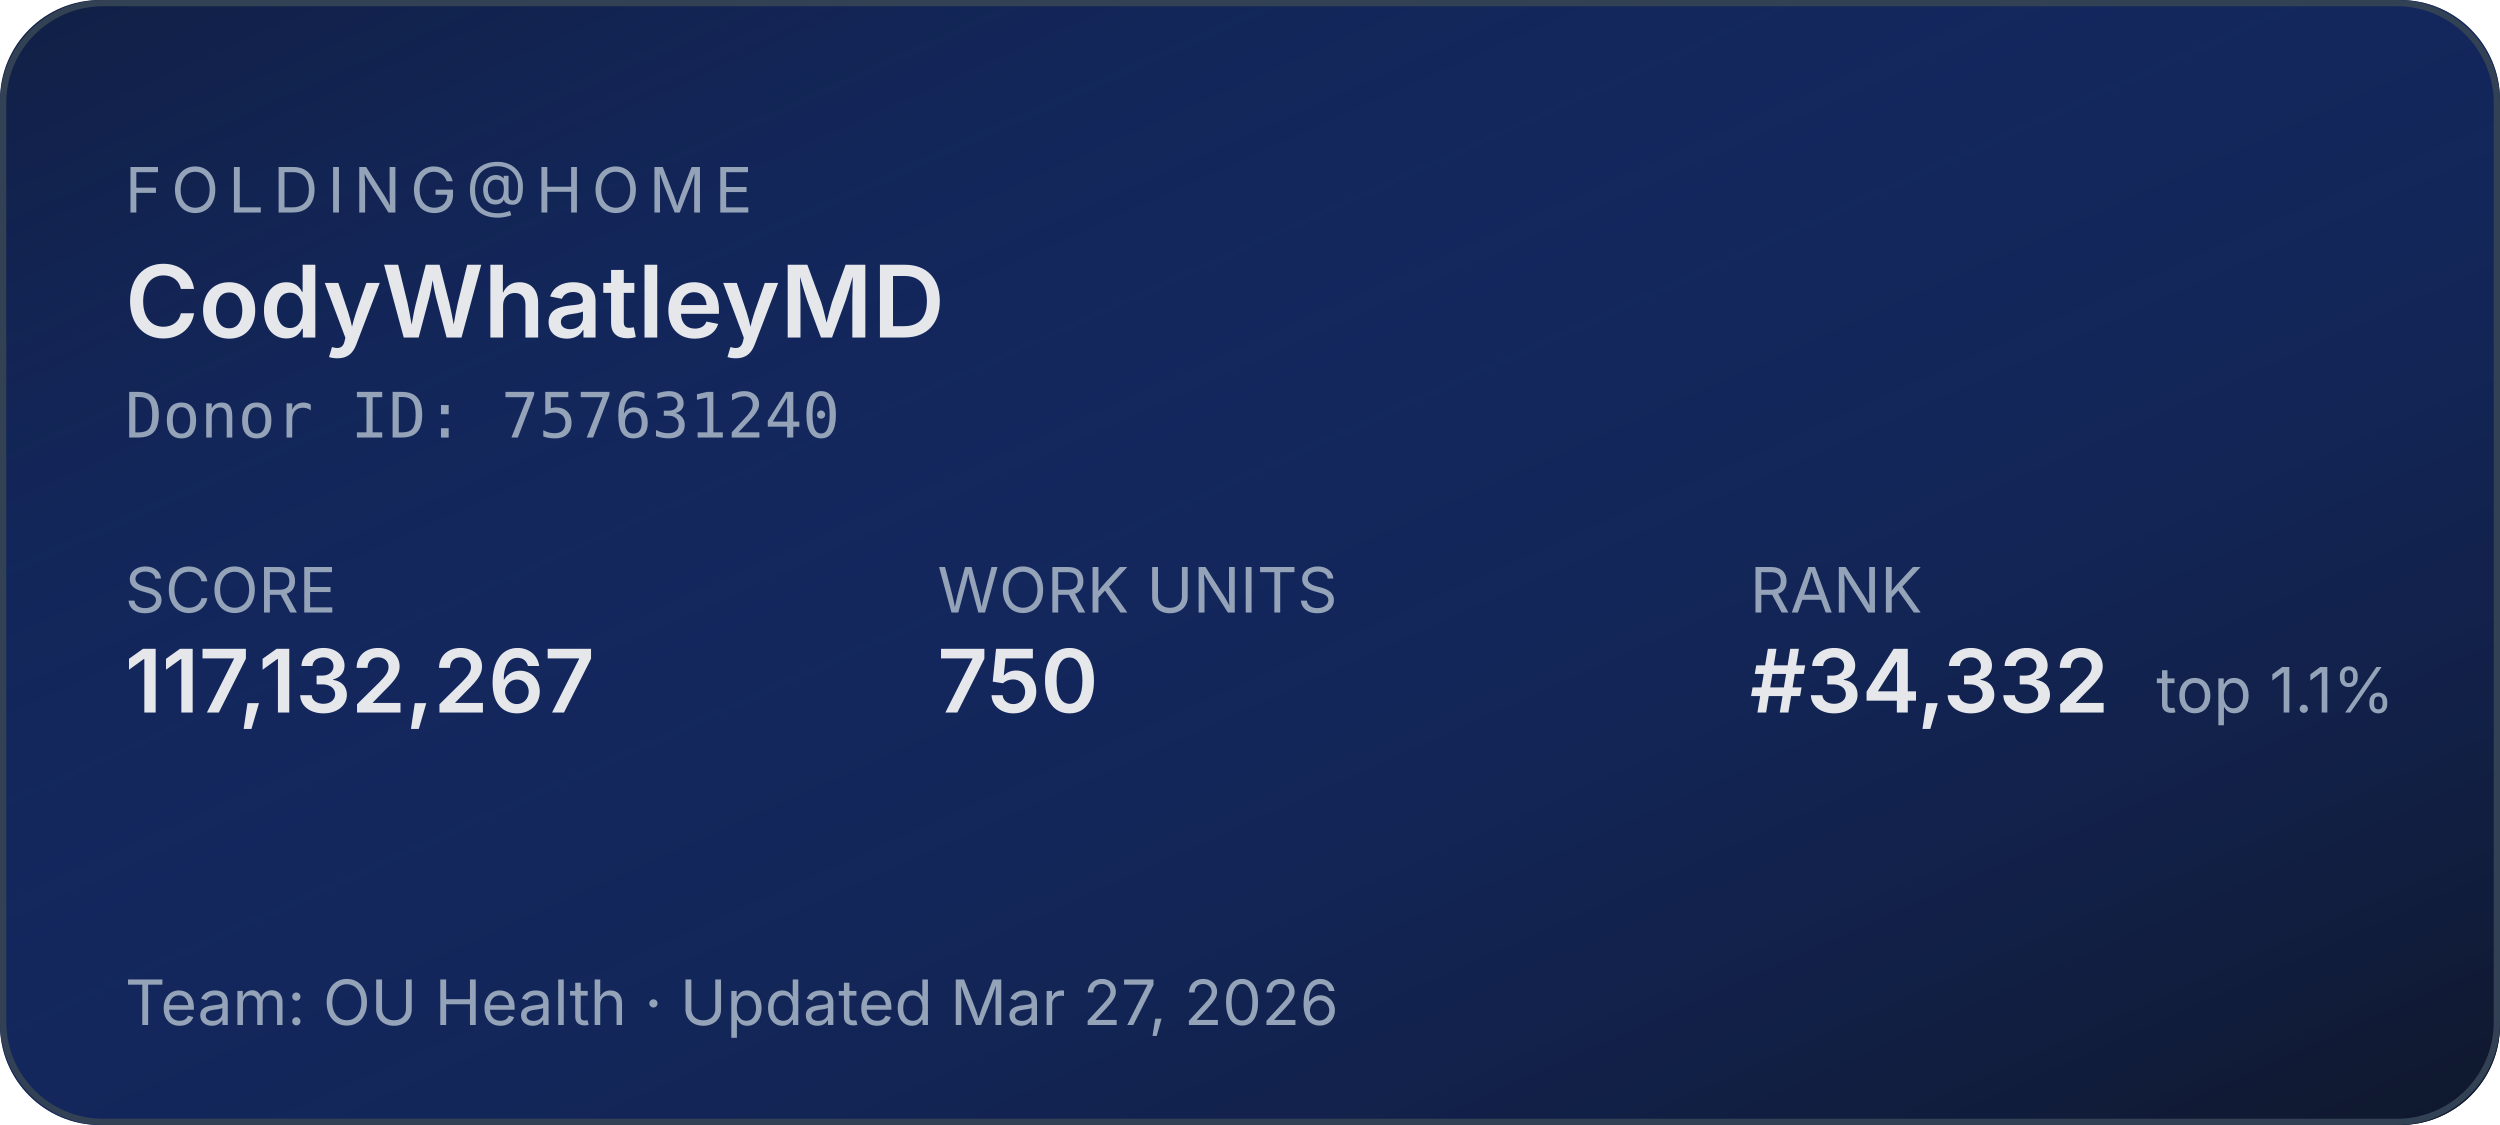
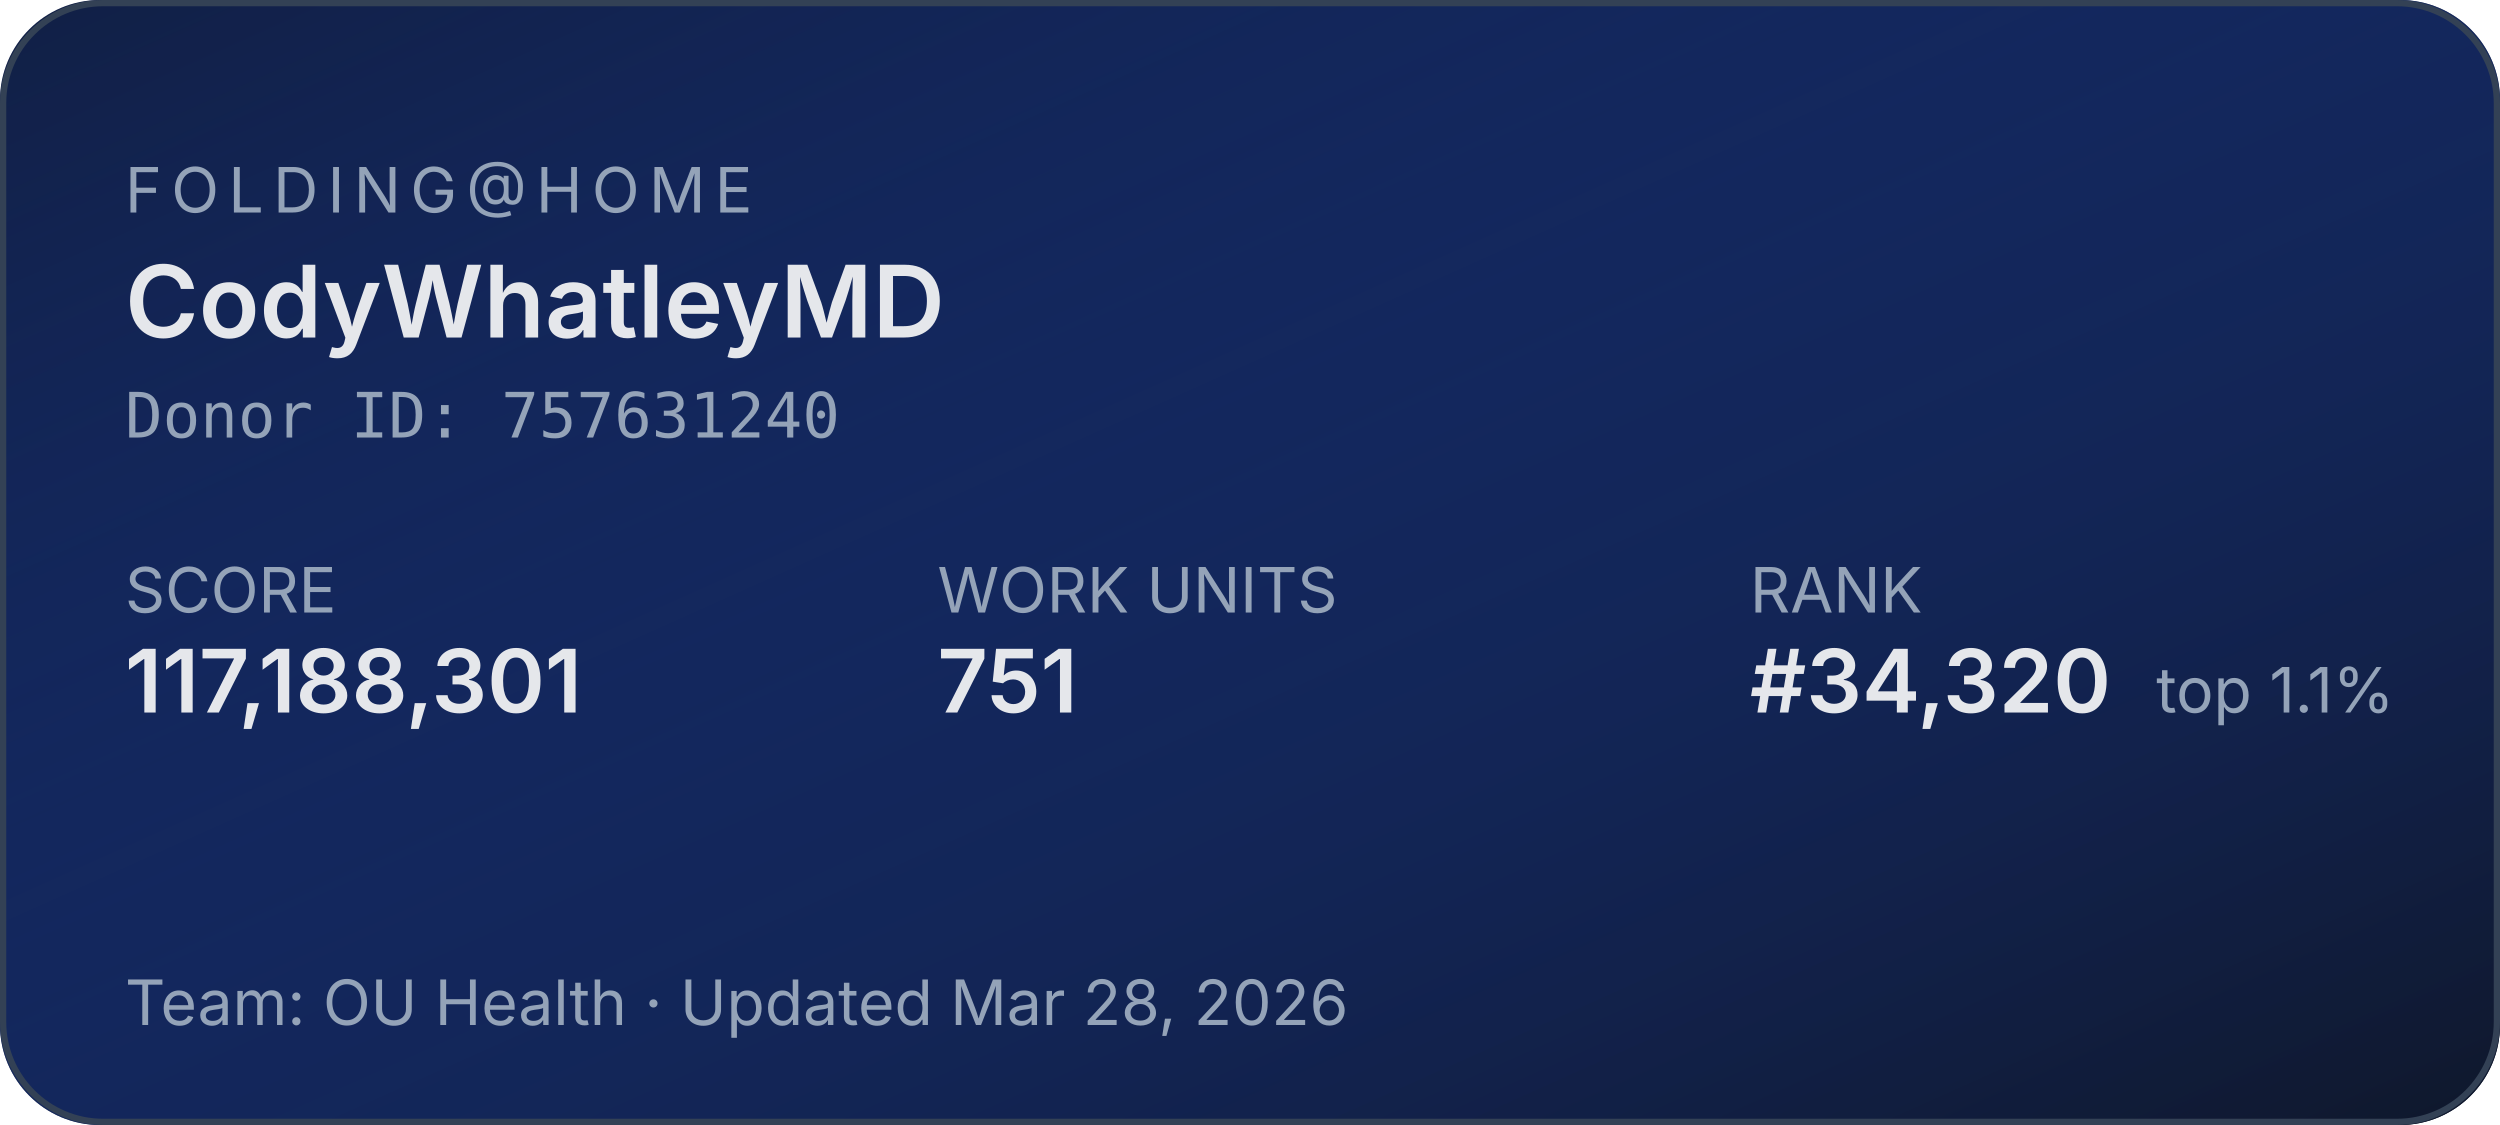
<svg xmlns="http://www.w3.org/2000/svg" width="400" height="180" role="img" aria-label="Folding@home stats for CodyWhatleyMD">
  <defs>
    <linearGradient id="bg" x1="0" y1="0" x2="1" y2="1">
      <stop offset="0%" stop-color="#1d4ed8" stop-opacity="0.15" />
      <stop offset="100%" stop-color="#0f172a" stop-opacity="1" />
    </linearGradient>
  </defs>
  <rect width="400" height="180" rx="16" fill="#0f172a" />
  <rect width="400" height="180" rx="16" fill="url(#bg)" />
  <rect x="0.5" y="0.5" width="399" height="179" rx="16" fill="none" stroke="#334155" stroke-width="1" />
  <g font-family="system-ui,-apple-system,sans-serif">
    <text x="20" y="34" fill="#94a3b8" font-size="10" letter-spacing="1.5" text-transform="uppercase">FOLDING@HOME</text>
    <text x="20" y="54" fill="#e5e7eb" font-size="16" font-weight="600">CodyWhatleyMD</text>
    <text x="20" y="70" fill="#94a3b8" font-size="10" font-family="ui-monospace,monospace">Donor ID: 757631240</text>
    <text x="20" y="98" fill="#94a3b8" font-size="10">SCORE</text>
-     <text x="20" y="114" fill="#e5e7eb" font-size="14" font-weight="600">117,132,267</text>
+     <text x="20" y="114" fill="#e5e7eb" font-size="14" font-weight="600">117,188,301</text>
    <text x="150" y="98" fill="#94a3b8" font-size="10">WORK UNITS</text>
-     <text x="150" y="114" fill="#e5e7eb" font-size="14" font-weight="600">750</text>
+     <text x="150" y="114" fill="#e5e7eb" font-size="14" font-weight="600">751</text>
    <text x="280" y="98" fill="#94a3b8" font-size="10">RANK</text>
-     <text x="280" y="114" fill="#e5e7eb" font-size="14" font-weight="600">#34,332</text>
+     <text x="280" y="114" fill="#e5e7eb" font-size="14" font-weight="600">#34,320</text>
    <text x="345" y="114" fill="#94a3b8" font-size="10">top 1.1%</text>
-     <text x="20" y="164" fill="#94a3b8" font-size="10">Team: OU Health  ·  Updated Mar 27, 2026</text>
+     <text x="20" y="164" fill="#94a3b8" font-size="10">Team: OU Health  ·  Updated Mar 28, 2026</text>
  </g>
</svg>
